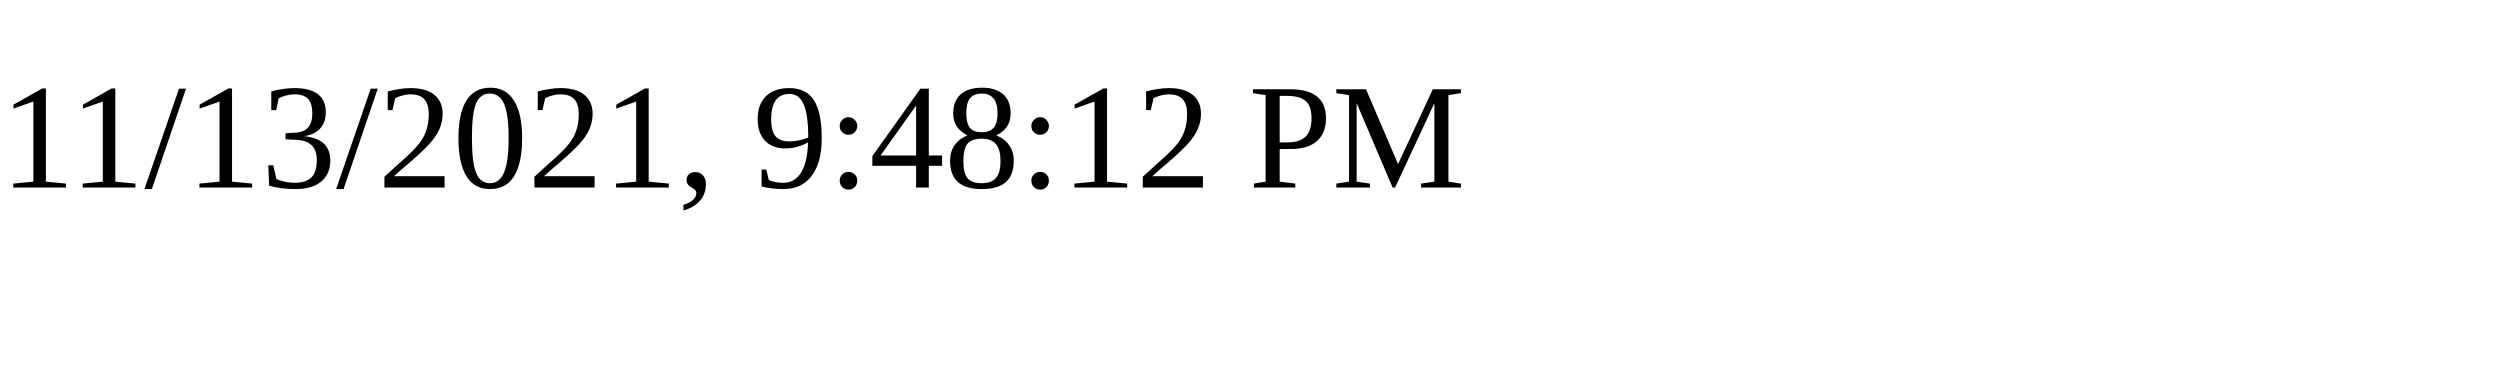
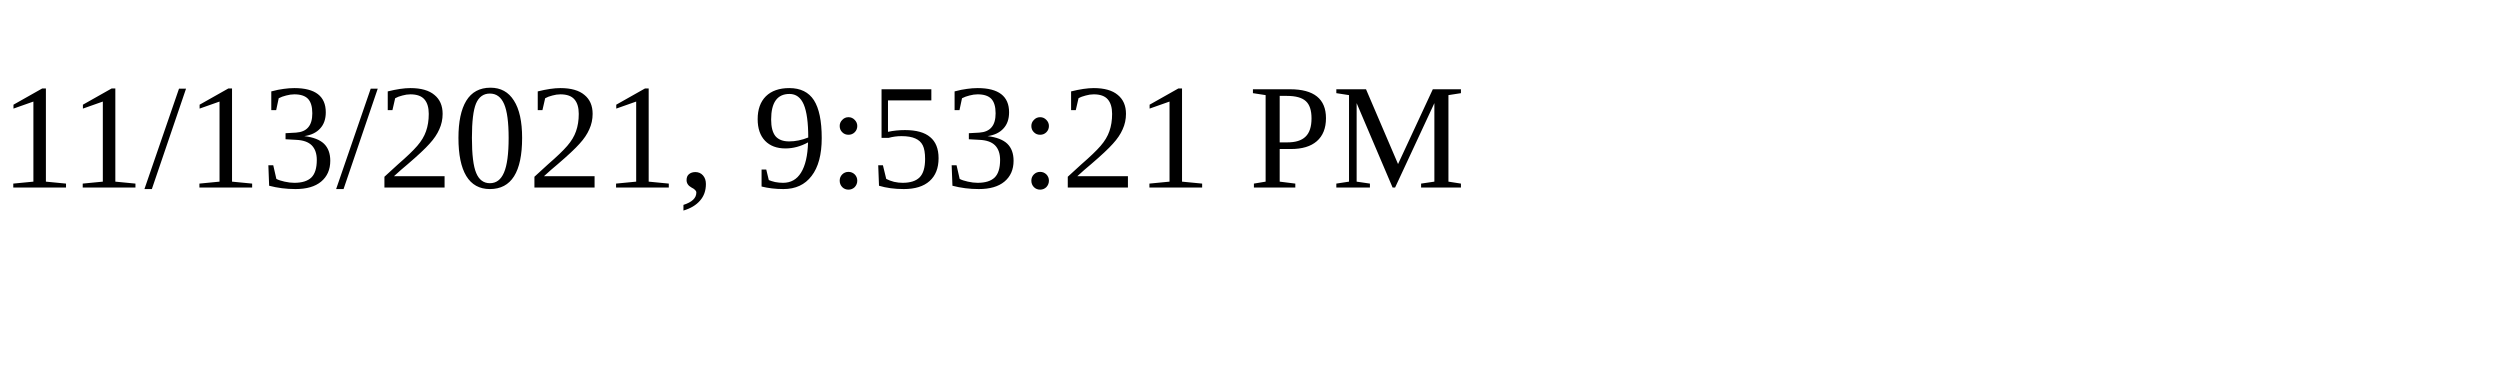
<svg xmlns="http://www.w3.org/2000/svg" height="30" width="200">
-   <text x="0" y="15">11/13/2021, 9:48:12 PM</text>
+   <text x="0" y="15">11/13/2021, 9:53:21 PM</text>
</svg>
